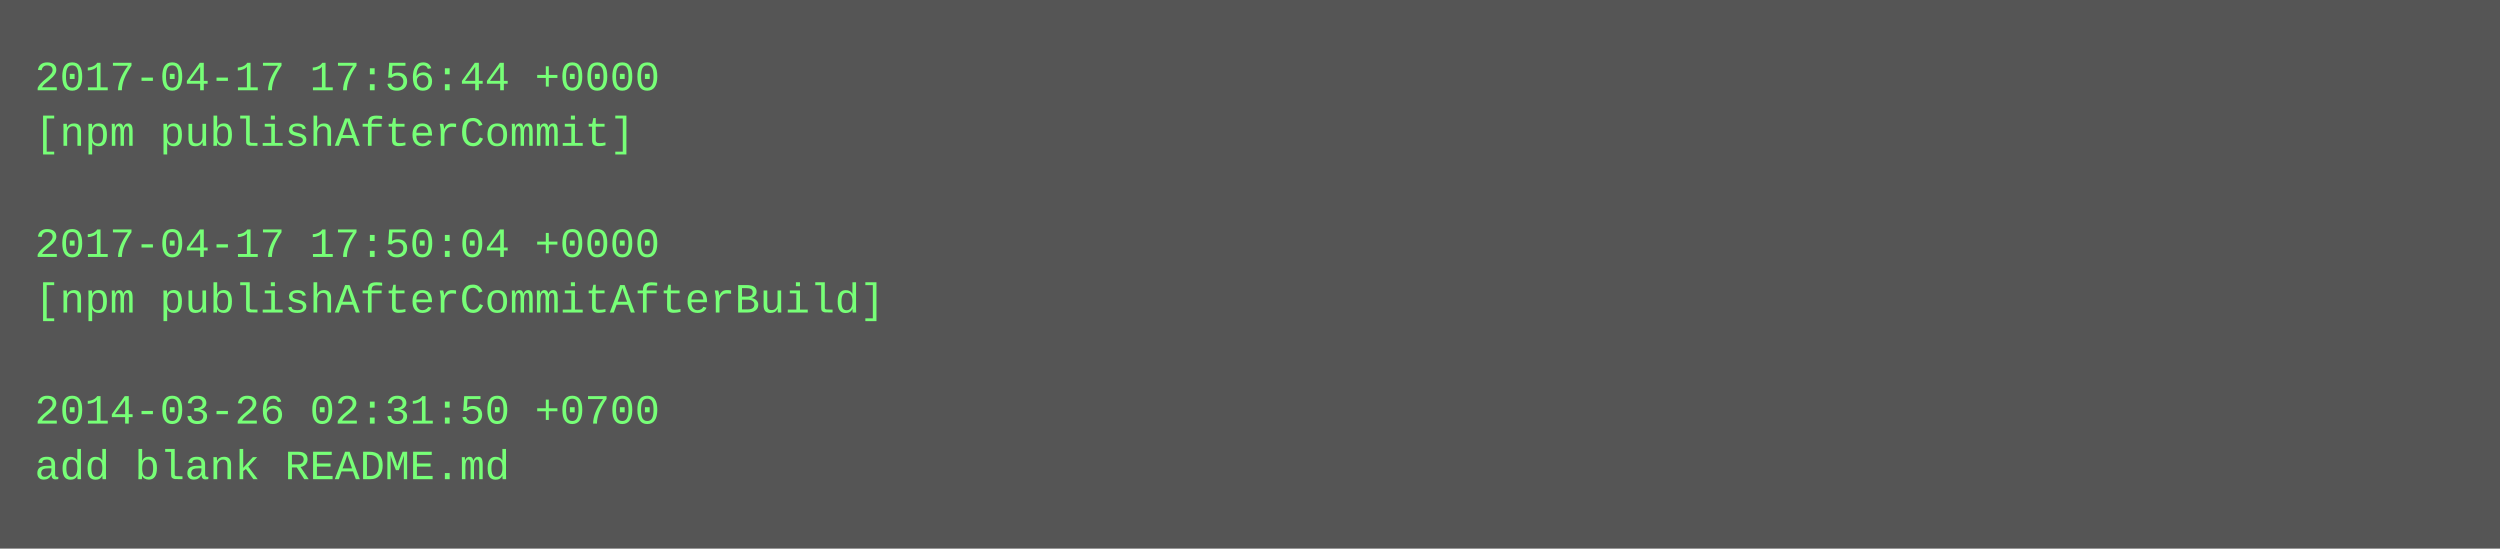
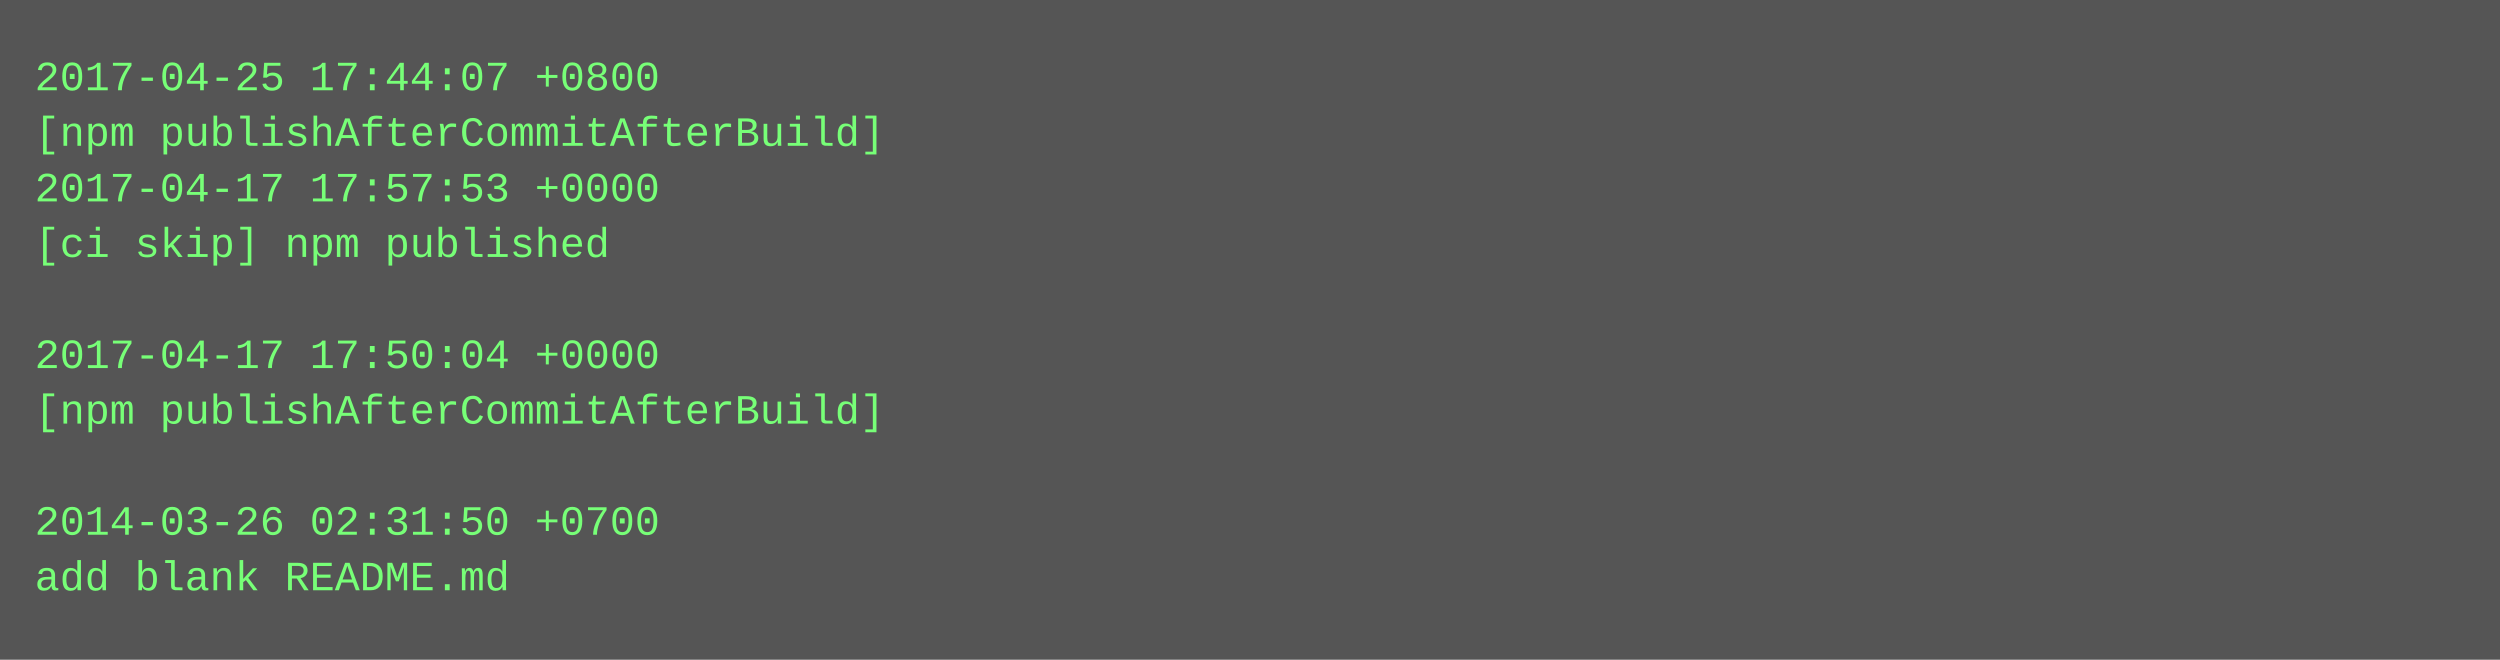
- <svg xmlns="http://www.w3.org/2000/svg" height="158" width="720">
-   <rect height="158" fill="#555" width="720" />
+ <svg xmlns="http://www.w3.org/2000/svg" height="190" width="720">
+   <rect height="190" fill="#555" width="720" />
  <text fill="#7f7" font-family="Courier New" font-size="12" xml:space="preserve">
-     <tspan x="10" y="26">2017-04-17 17:56:44 +0000</tspan>
-     <tspan x="10" y="42">[npm publishAfterCommit]</tspan>
-     <tspan x="10" y="58" />
-     <tspan x="10" y="74">2017-04-17 17:50:04 +0000</tspan>
-     <tspan x="10" y="90">[npm publishAfterCommitAfterBuild]</tspan>
-     <tspan x="10" y="106" />
-     <tspan x="10" y="122">2014-03-26 02:31:50 +0700</tspan>
-     <tspan x="10" y="138">add blank README.md</tspan>
+     <tspan x="10" y="26">2017-04-25 17:44:07 +0800</tspan>
+     <tspan x="10" y="42">[npm publishAfterCommitAfterBuild]</tspan>
+     <tspan x="10" y="58">2017-04-17 17:57:53 +0000</tspan>
+     <tspan x="10" y="74">[ci skip] npm published</tspan>
+     <tspan x="10" y="90" />
+     <tspan x="10" y="106">2017-04-17 17:50:04 +0000</tspan>
+     <tspan x="10" y="122">[npm publishAfterCommitAfterBuild]</tspan>
+     <tspan x="10" y="138" />
+     <tspan x="10" y="154">2014-03-26 02:31:50 +0700</tspan>
+     <tspan x="10" y="170">add blank README.md</tspan>
  </text>
</svg>
